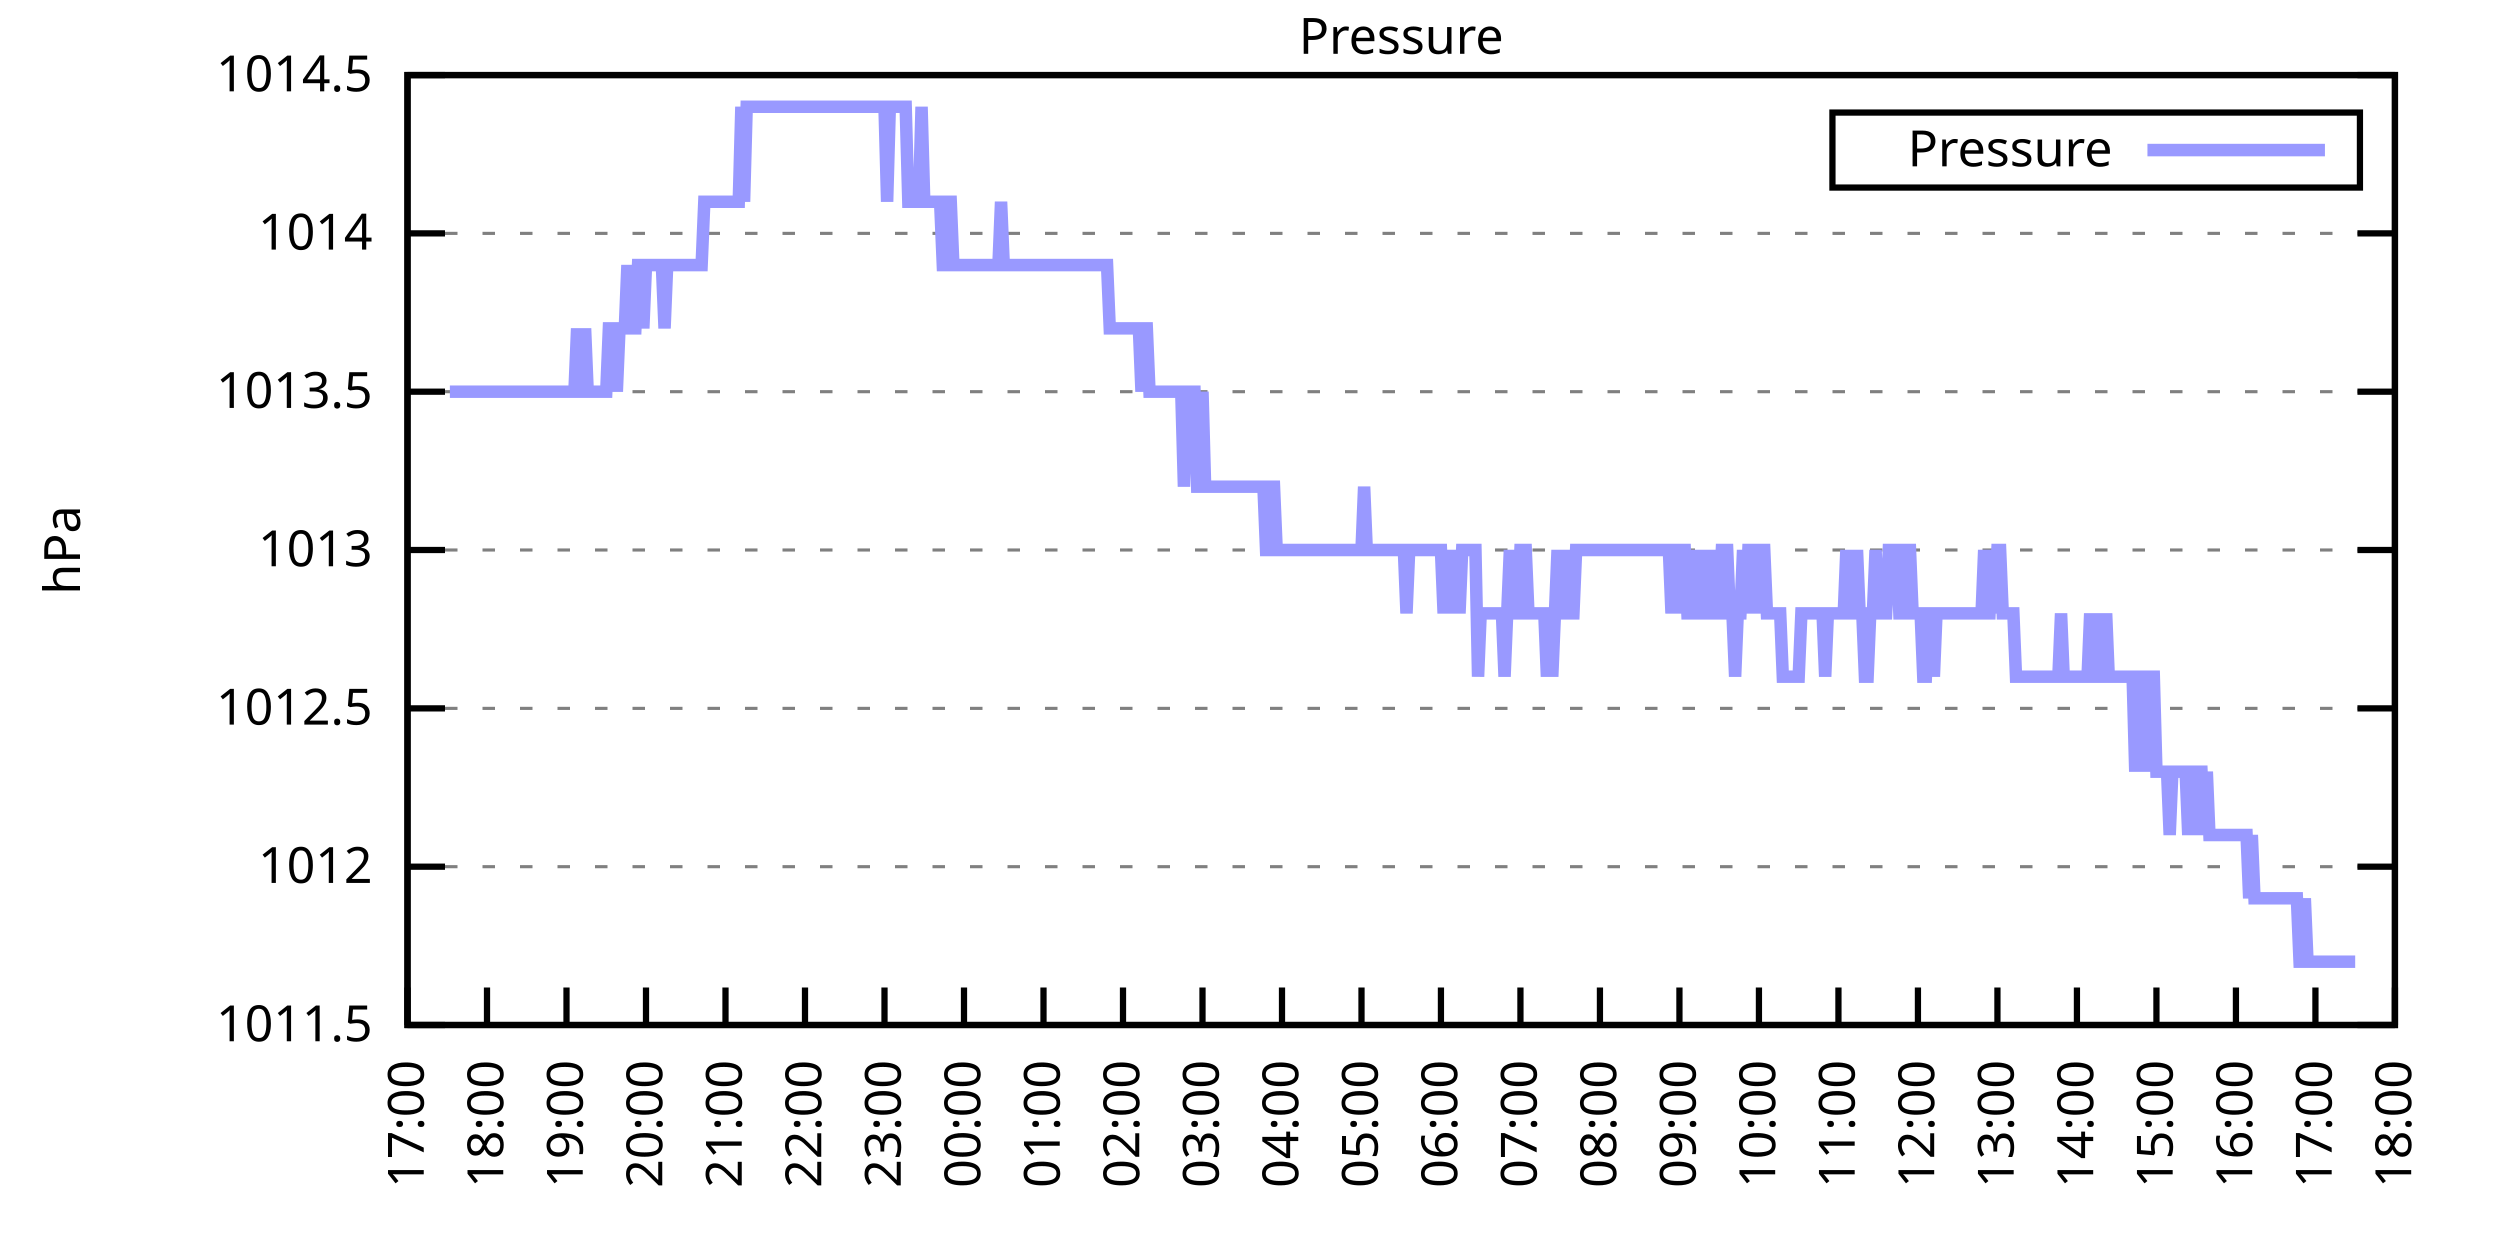
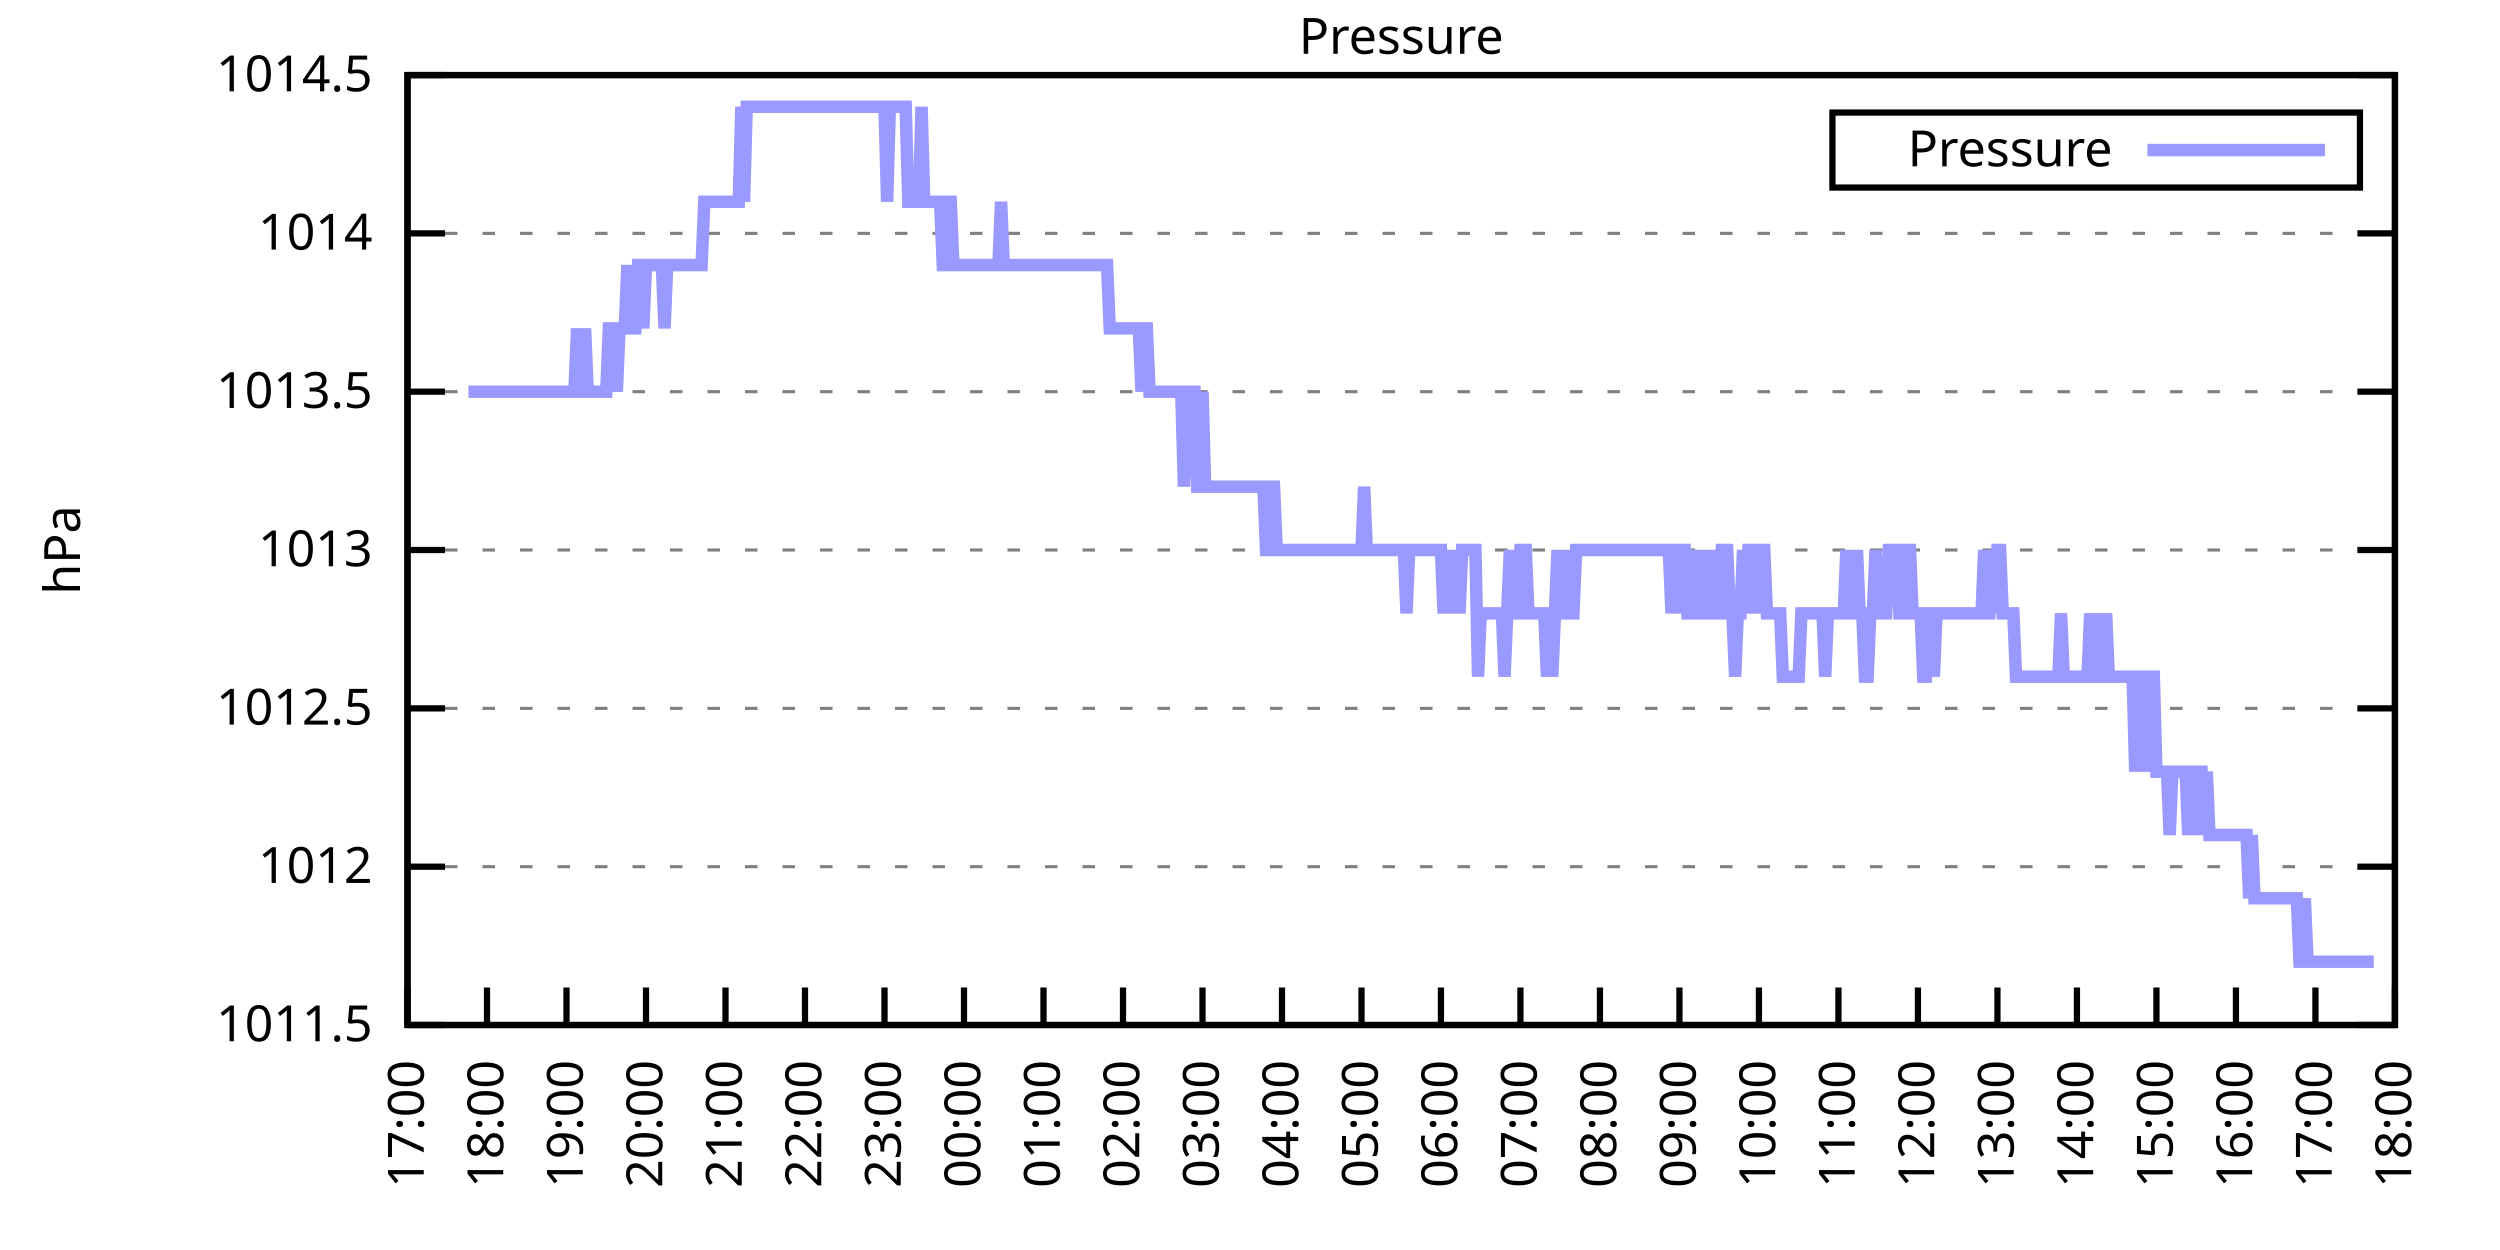
<svg xmlns="http://www.w3.org/2000/svg" xmlns:xlink="http://www.w3.org/1999/xlink" width="400" height="200" viewBox="0 0 400 200">
  <g id="gnuplot_canvas">
    <rect x="0" y="0" width="400" height="200" fill="none" />
    <defs>
      <circle id="gpDot" r="0.5" stroke-width="0.5" stroke="currentColor" />
      <path id="gpPt0" stroke-width="0.333" stroke="currentColor" d="M-1,0 h2 M0,-1 v2" />
      <path id="gpPt1" stroke-width="0.333" stroke="currentColor" d="M-1,-1 L1,1 M1,-1 L-1,1" />
      <path id="gpPt2" stroke-width="0.333" stroke="currentColor" d="M-1,0 L1,0 M0,-1 L0,1 M-1,-1 L1,1 M-1,1 L1,-1" />
      <rect id="gpPt3" stroke-width="0.333" stroke="currentColor" x="-1" y="-1" width="2" height="2" />
      <rect id="gpPt4" stroke-width="0.333" stroke="currentColor" fill="currentColor" x="-1" y="-1" width="2" height="2" />
      <circle id="gpPt5" stroke-width="0.333" stroke="currentColor" cx="0" cy="0" r="1" />
      <use xlink:href="#gpPt5" id="gpPt6" fill="currentColor" stroke="none" />
      <path id="gpPt7" stroke-width="0.333" stroke="currentColor" d="M0,-1.33 L-1.33,0.67 L1.33,0.67 z" />
      <use xlink:href="#gpPt7" id="gpPt8" fill="currentColor" stroke="none" />
      <use xlink:href="#gpPt7" id="gpPt9" stroke="currentColor" transform="rotate(180)" />
      <use xlink:href="#gpPt9" id="gpPt10" fill="currentColor" stroke="none" />
      <use xlink:href="#gpPt3" id="gpPt11" stroke="currentColor" transform="rotate(45)" />
      <use xlink:href="#gpPt11" id="gpPt12" fill="currentColor" stroke="none" />
      <path id="gpPt13" stroke-width="0.333" stroke="currentColor" d="M0,1.330 L1.265,0.411 L0.782,-1.067 L-0.782,-1.076 L-1.265,0.411 z" />
      <use xlink:href="#gpPt13" id="gpPt14" fill="currentColor" stroke="none" />
      <filter id="textbox" filterUnits="objectBoundingBox" x="0" y="0" height="1" width="1">
        <feFlood flood-color="white" flood-opacity="1" result="bgnd" />
        <feComposite in="SourceGraphic" in2="bgnd" operator="atop" />
      </filter>
      <filter id="greybox" filterUnits="objectBoundingBox" x="0" y="0" height="1" width="1">
        <feFlood flood-color="lightgrey" flood-opacity="1" result="grey" />
        <feComposite in="SourceGraphic" in2="grey" operator="atop" />
      </filter>
    </defs>
    <g fill="none" color="white" stroke="currentColor" stroke-width="1.00" stroke-linecap="butt" stroke-linejoin="miter">
</g>
    <g fill="none" color="black" stroke="currentColor" stroke-width="1.00" stroke-linecap="butt" stroke-linejoin="miter">
      <g stroke="none" shape-rendering="crispEdges">
        <polygon fill="rgb(255, 255, 255)" points="65.20,164.00 383.18,164.00 383.18,12.02 65.20,12.02 " />
      </g>
    </g>
    <g fill="none" color="black" stroke="currentColor" stroke-width="1.00" stroke-linecap="butt" stroke-linejoin="miter">
</g>
    <g fill="none" color="black" stroke="black" stroke-width="0.50" stroke-linecap="butt" stroke-linejoin="miter">
</g>
    <g fill="none" color="gray" stroke="currentColor" stroke-width="0.50" stroke-linecap="butt" stroke-linejoin="miter">
      <path stroke="gray" stroke-dasharray="2,4" class="gridline" d="M65.20,164.00 L383.19,164.00  " />
    </g>
    <g fill="none" color="gray" stroke="gray" stroke-width="1.00" stroke-linecap="butt" stroke-linejoin="miter">
</g>
    <g fill="none" color="black" stroke="currentColor" stroke-width="1.00" stroke-linecap="butt" stroke-linejoin="miter">
      <path stroke="black" d="M65.20,164.00 L71.20,164.00 M383.19,164.00 L377.19,164.00  " />
      <g transform="translate(59.60,166.60)" stroke="none" fill="black" font-family="Sans" font-size="8.00" text-anchor="end">
        <text>
          <tspan font-family="Sans"> 1011.5</tspan>
        </text>
      </g>
    </g>
    <g fill="none" color="black" stroke="currentColor" stroke-width="1.00" stroke-linecap="butt" stroke-linejoin="miter">
</g>
    <g fill="none" color="black" stroke="black" stroke-width="0.50" stroke-linecap="butt" stroke-linejoin="miter">
</g>
    <g fill="none" color="gray" stroke="currentColor" stroke-width="0.50" stroke-linecap="butt" stroke-linejoin="miter">
      <path stroke="gray" stroke-dasharray="2,4" class="gridline" d="M65.20,138.67 L383.19,138.67  " />
    </g>
    <g fill="none" color="gray" stroke="gray" stroke-width="1.00" stroke-linecap="butt" stroke-linejoin="miter">
</g>
    <g fill="none" color="black" stroke="currentColor" stroke-width="1.00" stroke-linecap="butt" stroke-linejoin="miter">
      <path stroke="black" d="M65.20,138.67 L71.20,138.67 M383.19,138.67 L377.19,138.67  " />
      <g transform="translate(59.60,141.27)" stroke="none" fill="black" font-family="Sans" font-size="8.00" text-anchor="end">
        <text>
          <tspan font-family="Sans"> 1012</tspan>
        </text>
      </g>
    </g>
    <g fill="none" color="black" stroke="currentColor" stroke-width="1.00" stroke-linecap="butt" stroke-linejoin="miter">
</g>
    <g fill="none" color="black" stroke="black" stroke-width="0.50" stroke-linecap="butt" stroke-linejoin="miter">
</g>
    <g fill="none" color="gray" stroke="currentColor" stroke-width="0.50" stroke-linecap="butt" stroke-linejoin="miter">
      <path stroke="gray" stroke-dasharray="2,4" class="gridline" d="M65.20,113.34 L383.19,113.34  " />
    </g>
    <g fill="none" color="gray" stroke="gray" stroke-width="1.00" stroke-linecap="butt" stroke-linejoin="miter">
</g>
    <g fill="none" color="black" stroke="currentColor" stroke-width="1.00" stroke-linecap="butt" stroke-linejoin="miter">
      <path stroke="black" d="M65.20,113.34 L71.20,113.34 M383.19,113.34 L377.19,113.34  " />
      <g transform="translate(59.60,115.94)" stroke="none" fill="black" font-family="Sans" font-size="8.00" text-anchor="end">
        <text>
          <tspan font-family="Sans"> 1012.5</tspan>
        </text>
      </g>
    </g>
    <g fill="none" color="black" stroke="currentColor" stroke-width="1.00" stroke-linecap="butt" stroke-linejoin="miter">
</g>
    <g fill="none" color="black" stroke="black" stroke-width="0.50" stroke-linecap="butt" stroke-linejoin="miter">
</g>
    <g fill="none" color="gray" stroke="currentColor" stroke-width="0.50" stroke-linecap="butt" stroke-linejoin="miter">
      <path stroke="gray" stroke-dasharray="2,4" class="gridline" d="M65.20,88.00 L383.19,88.00  " />
    </g>
    <g fill="none" color="gray" stroke="gray" stroke-width="1.00" stroke-linecap="butt" stroke-linejoin="miter">
</g>
    <g fill="none" color="black" stroke="currentColor" stroke-width="1.00" stroke-linecap="butt" stroke-linejoin="miter">
      <path stroke="black" d="M65.20,88.00 L71.20,88.00 M383.19,88.00 L377.19,88.00  " />
      <g transform="translate(59.60,90.60)" stroke="none" fill="black" font-family="Sans" font-size="8.00" text-anchor="end">
        <text>
          <tspan font-family="Sans"> 1013</tspan>
        </text>
      </g>
    </g>
    <g fill="none" color="black" stroke="currentColor" stroke-width="1.00" stroke-linecap="butt" stroke-linejoin="miter">
</g>
    <g fill="none" color="black" stroke="black" stroke-width="0.50" stroke-linecap="butt" stroke-linejoin="miter">
</g>
    <g fill="none" color="gray" stroke="currentColor" stroke-width="0.50" stroke-linecap="butt" stroke-linejoin="miter">
      <path stroke="gray" stroke-dasharray="2,4" class="gridline" d="M65.20,62.67 L383.19,62.67  " />
    </g>
    <g fill="none" color="gray" stroke="gray" stroke-width="1.00" stroke-linecap="butt" stroke-linejoin="miter">
</g>
    <g fill="none" color="black" stroke="currentColor" stroke-width="1.00" stroke-linecap="butt" stroke-linejoin="miter">
      <path stroke="black" d="M65.20,62.67 L71.20,62.67 M383.19,62.67 L377.19,62.67  " />
      <g transform="translate(59.60,65.27)" stroke="none" fill="black" font-family="Sans" font-size="8.00" text-anchor="end">
        <text>
          <tspan font-family="Sans"> 1013.5</tspan>
        </text>
      </g>
    </g>
    <g fill="none" color="black" stroke="currentColor" stroke-width="1.00" stroke-linecap="butt" stroke-linejoin="miter">
</g>
    <g fill="none" color="black" stroke="black" stroke-width="0.50" stroke-linecap="butt" stroke-linejoin="miter">
</g>
    <g fill="none" color="gray" stroke="currentColor" stroke-width="0.50" stroke-linecap="butt" stroke-linejoin="miter">
      <path stroke="gray" stroke-dasharray="2,4" class="gridline" d="M65.20,37.34 L383.19,37.34  " />
    </g>
    <g fill="none" color="gray" stroke="gray" stroke-width="1.00" stroke-linecap="butt" stroke-linejoin="miter">
</g>
    <g fill="none" color="black" stroke="currentColor" stroke-width="1.00" stroke-linecap="butt" stroke-linejoin="miter">
      <path stroke="black" d="M65.20,37.34 L71.20,37.34 M383.19,37.34 L377.19,37.34  " />
      <g transform="translate(59.60,39.94)" stroke="none" fill="black" font-family="Sans" font-size="8.00" text-anchor="end">
        <text>
          <tspan font-family="Sans"> 1014</tspan>
        </text>
      </g>
    </g>
    <g fill="none" color="black" stroke="currentColor" stroke-width="1.00" stroke-linecap="butt" stroke-linejoin="miter">
</g>
    <g fill="none" color="black" stroke="black" stroke-width="0.50" stroke-linecap="butt" stroke-linejoin="miter">
</g>
    <g fill="none" color="gray" stroke="currentColor" stroke-width="0.50" stroke-linecap="butt" stroke-linejoin="miter">
      <path stroke="gray" stroke-dasharray="2,4" class="gridline" d="M65.20,12.01 L383.19,12.01  " />
    </g>
    <g fill="none" color="gray" stroke="gray" stroke-width="1.00" stroke-linecap="butt" stroke-linejoin="miter">
</g>
    <g fill="none" color="black" stroke="currentColor" stroke-width="1.00" stroke-linecap="butt" stroke-linejoin="miter">
      <path stroke="black" d="M65.20,12.01 L71.20,12.01 M383.19,12.01 L377.19,12.01  " />
      <g transform="translate(59.60,14.61)" stroke="none" fill="black" font-family="Sans" font-size="8.00" text-anchor="end">
        <text>
          <tspan font-family="Sans"> 1014.5</tspan>
        </text>
      </g>
    </g>
    <g fill="none" color="black" stroke="currentColor" stroke-width="1.00" stroke-linecap="butt" stroke-linejoin="miter">
      <path stroke="black" d="M65.20,164.00 L65.20,158.00  " />
      <g transform="translate(67.80,169.60) rotate(270.00)" stroke="none" fill="black" font-family="Sans" font-size="8.00" text-anchor="end">
        <text>
          <tspan font-family="Sans">17:00</tspan>
        </text>
      </g>
    </g>
    <g fill="none" color="black" stroke="currentColor" stroke-width="1.00" stroke-linecap="butt" stroke-linejoin="miter">
      <path stroke="black" d="M77.92,164.00 L77.92,158.00  " />
      <g transform="translate(80.52,169.60) rotate(270.00)" stroke="none" fill="black" font-family="Sans" font-size="8.00" text-anchor="end">
        <text>
          <tspan font-family="Sans">18:00</tspan>
        </text>
      </g>
    </g>
    <g fill="none" color="black" stroke="currentColor" stroke-width="1.00" stroke-linecap="butt" stroke-linejoin="miter">
      <path stroke="black" d="M90.64,164.00 L90.64,158.00  " />
      <g transform="translate(93.24,169.60) rotate(270.00)" stroke="none" fill="black" font-family="Sans" font-size="8.00" text-anchor="end">
        <text>
          <tspan font-family="Sans">19:00</tspan>
        </text>
      </g>
    </g>
    <g fill="none" color="black" stroke="currentColor" stroke-width="1.00" stroke-linecap="butt" stroke-linejoin="miter">
      <path stroke="black" d="M103.36,164.00 L103.36,158.00  " />
      <g transform="translate(105.96,169.60) rotate(270.00)" stroke="none" fill="black" font-family="Sans" font-size="8.00" text-anchor="end">
        <text>
          <tspan font-family="Sans">20:00</tspan>
        </text>
      </g>
    </g>
    <g fill="none" color="black" stroke="currentColor" stroke-width="1.00" stroke-linecap="butt" stroke-linejoin="miter">
      <path stroke="black" d="M116.08,164.00 L116.08,158.00  " />
      <g transform="translate(118.68,169.60) rotate(270.00)" stroke="none" fill="black" font-family="Sans" font-size="8.00" text-anchor="end">
        <text>
          <tspan font-family="Sans">21:00</tspan>
        </text>
      </g>
    </g>
    <g fill="none" color="black" stroke="currentColor" stroke-width="1.00" stroke-linecap="butt" stroke-linejoin="miter">
      <path stroke="black" d="M128.80,164.00 L128.80,158.00  " />
      <g transform="translate(131.40,169.60) rotate(270.00)" stroke="none" fill="black" font-family="Sans" font-size="8.00" text-anchor="end">
        <text>
          <tspan font-family="Sans">22:00</tspan>
        </text>
      </g>
    </g>
    <g fill="none" color="black" stroke="currentColor" stroke-width="1.00" stroke-linecap="butt" stroke-linejoin="miter">
      <path stroke="black" d="M141.52,164.00 L141.52,158.00  " />
      <g transform="translate(144.12,169.60) rotate(270.00)" stroke="none" fill="black" font-family="Sans" font-size="8.00" text-anchor="end">
        <text>
          <tspan font-family="Sans">23:00</tspan>
        </text>
      </g>
    </g>
    <g fill="none" color="black" stroke="currentColor" stroke-width="1.00" stroke-linecap="butt" stroke-linejoin="miter">
      <path stroke="black" d="M154.24,164.00 L154.24,158.00  " />
      <g transform="translate(156.84,169.60) rotate(270.00)" stroke="none" fill="black" font-family="Sans" font-size="8.00" text-anchor="end">
        <text>
          <tspan font-family="Sans">00:00</tspan>
        </text>
      </g>
    </g>
    <g fill="none" color="black" stroke="currentColor" stroke-width="1.00" stroke-linecap="butt" stroke-linejoin="miter">
      <path stroke="black" d="M166.96,164.00 L166.96,158.00  " />
      <g transform="translate(169.56,169.60) rotate(270.00)" stroke="none" fill="black" font-family="Sans" font-size="8.00" text-anchor="end">
        <text>
          <tspan font-family="Sans">01:00</tspan>
        </text>
      </g>
    </g>
    <g fill="none" color="black" stroke="currentColor" stroke-width="1.00" stroke-linecap="butt" stroke-linejoin="miter">
      <path stroke="black" d="M179.68,164.00 L179.68,158.00  " />
      <g transform="translate(182.28,169.60) rotate(270.00)" stroke="none" fill="black" font-family="Sans" font-size="8.00" text-anchor="end">
        <text>
          <tspan font-family="Sans">02:00</tspan>
        </text>
      </g>
    </g>
    <g fill="none" color="black" stroke="currentColor" stroke-width="1.00" stroke-linecap="butt" stroke-linejoin="miter">
      <path stroke="black" d="M192.40,164.00 L192.40,158.00  " />
      <g transform="translate(195.00,169.60) rotate(270.00)" stroke="none" fill="black" font-family="Sans" font-size="8.00" text-anchor="end">
        <text>
          <tspan font-family="Sans">03:00</tspan>
        </text>
      </g>
    </g>
    <g fill="none" color="black" stroke="currentColor" stroke-width="1.00" stroke-linecap="butt" stroke-linejoin="miter">
      <path stroke="black" d="M205.12,164.00 L205.12,158.00  " />
      <g transform="translate(207.72,169.60) rotate(270.00)" stroke="none" fill="black" font-family="Sans" font-size="8.00" text-anchor="end">
        <text>
          <tspan font-family="Sans">04:00</tspan>
        </text>
      </g>
    </g>
    <g fill="none" color="black" stroke="currentColor" stroke-width="1.00" stroke-linecap="butt" stroke-linejoin="miter">
      <path stroke="black" d="M217.84,164.00 L217.84,158.00  " />
      <g transform="translate(220.44,169.60) rotate(270.00)" stroke="none" fill="black" font-family="Sans" font-size="8.00" text-anchor="end">
        <text>
          <tspan font-family="Sans">05:00</tspan>
        </text>
      </g>
    </g>
    <g fill="none" color="black" stroke="currentColor" stroke-width="1.00" stroke-linecap="butt" stroke-linejoin="miter">
      <path stroke="black" d="M230.55,164.00 L230.55,158.00  " />
      <g transform="translate(233.15,169.60) rotate(270.00)" stroke="none" fill="black" font-family="Sans" font-size="8.00" text-anchor="end">
        <text>
          <tspan font-family="Sans">06:00</tspan>
        </text>
      </g>
    </g>
    <g fill="none" color="black" stroke="currentColor" stroke-width="1.00" stroke-linecap="butt" stroke-linejoin="miter">
      <path stroke="black" d="M243.27,164.00 L243.27,158.00  " />
      <g transform="translate(245.87,169.60) rotate(270.00)" stroke="none" fill="black" font-family="Sans" font-size="8.00" text-anchor="end">
        <text>
          <tspan font-family="Sans">07:00</tspan>
        </text>
      </g>
    </g>
    <g fill="none" color="black" stroke="currentColor" stroke-width="1.00" stroke-linecap="butt" stroke-linejoin="miter">
      <path stroke="black" d="M255.99,164.00 L255.99,158.00  " />
      <g transform="translate(258.59,169.60) rotate(270.00)" stroke="none" fill="black" font-family="Sans" font-size="8.00" text-anchor="end">
        <text>
          <tspan font-family="Sans">08:00</tspan>
        </text>
      </g>
    </g>
    <g fill="none" color="black" stroke="currentColor" stroke-width="1.00" stroke-linecap="butt" stroke-linejoin="miter">
      <path stroke="black" d="M268.71,164.00 L268.71,158.00  " />
      <g transform="translate(271.31,169.60) rotate(270.00)" stroke="none" fill="black" font-family="Sans" font-size="8.00" text-anchor="end">
        <text>
          <tspan font-family="Sans">09:00</tspan>
        </text>
      </g>
    </g>
    <g fill="none" color="black" stroke="currentColor" stroke-width="1.00" stroke-linecap="butt" stroke-linejoin="miter">
      <path stroke="black" d="M281.43,164.00 L281.43,158.00  " />
      <g transform="translate(284.03,169.60) rotate(270.00)" stroke="none" fill="black" font-family="Sans" font-size="8.00" text-anchor="end">
        <text>
          <tspan font-family="Sans">10:00</tspan>
        </text>
      </g>
    </g>
    <g fill="none" color="black" stroke="currentColor" stroke-width="1.00" stroke-linecap="butt" stroke-linejoin="miter">
      <path stroke="black" d="M294.15,164.00 L294.15,158.00  " />
      <g transform="translate(296.75,169.60) rotate(270.00)" stroke="none" fill="black" font-family="Sans" font-size="8.00" text-anchor="end">
        <text>
          <tspan font-family="Sans">11:00</tspan>
        </text>
      </g>
    </g>
    <g fill="none" color="black" stroke="currentColor" stroke-width="1.00" stroke-linecap="butt" stroke-linejoin="miter">
      <path stroke="black" d="M306.87,164.00 L306.87,158.00  " />
      <g transform="translate(309.47,169.60) rotate(270.00)" stroke="none" fill="black" font-family="Sans" font-size="8.00" text-anchor="end">
        <text>
          <tspan font-family="Sans">12:00</tspan>
        </text>
      </g>
    </g>
    <g fill="none" color="black" stroke="currentColor" stroke-width="1.00" stroke-linecap="butt" stroke-linejoin="miter">
      <path stroke="black" d="M319.59,164.00 L319.59,158.00  " />
      <g transform="translate(322.19,169.60) rotate(270.00)" stroke="none" fill="black" font-family="Sans" font-size="8.00" text-anchor="end">
        <text>
          <tspan font-family="Sans">13:00</tspan>
        </text>
      </g>
    </g>
    <g fill="none" color="black" stroke="currentColor" stroke-width="1.00" stroke-linecap="butt" stroke-linejoin="miter">
      <path stroke="black" d="M332.31,164.00 L332.31,158.00  " />
      <g transform="translate(334.91,169.60) rotate(270.00)" stroke="none" fill="black" font-family="Sans" font-size="8.00" text-anchor="end">
        <text>
          <tspan font-family="Sans">14:00</tspan>
        </text>
      </g>
    </g>
    <g fill="none" color="black" stroke="currentColor" stroke-width="1.00" stroke-linecap="butt" stroke-linejoin="miter">
      <path stroke="black" d="M345.03,164.00 L345.03,158.00  " />
      <g transform="translate(347.63,169.60) rotate(270.00)" stroke="none" fill="black" font-family="Sans" font-size="8.00" text-anchor="end">
        <text>
          <tspan font-family="Sans">15:00</tspan>
        </text>
      </g>
    </g>
    <g fill="none" color="black" stroke="currentColor" stroke-width="1.00" stroke-linecap="butt" stroke-linejoin="miter">
      <path stroke="black" d="M357.75,164.00 L357.75,158.00  " />
      <g transform="translate(360.35,169.60) rotate(270.00)" stroke="none" fill="black" font-family="Sans" font-size="8.00" text-anchor="end">
        <text>
          <tspan font-family="Sans">16:00</tspan>
        </text>
      </g>
    </g>
    <g fill="none" color="black" stroke="currentColor" stroke-width="1.00" stroke-linecap="butt" stroke-linejoin="miter">
      <path stroke="black" d="M370.47,164.00 L370.47,158.00  " />
      <g transform="translate(373.07,169.60) rotate(270.00)" stroke="none" fill="black" font-family="Sans" font-size="8.00" text-anchor="end">
        <text>
          <tspan font-family="Sans">17:00</tspan>
        </text>
      </g>
    </g>
    <g fill="none" color="black" stroke="currentColor" stroke-width="1.00" stroke-linecap="butt" stroke-linejoin="miter">
      <path stroke="black" d="M383.19,164.00 L383.19,158.00  " />
      <g transform="translate(385.79,169.60) rotate(270.00)" stroke="none" fill="black" font-family="Sans" font-size="8.00" text-anchor="end">
        <text>
          <tspan font-family="Sans">18:00</tspan>
        </text>
      </g>
    </g>
    <g fill="none" color="black" stroke="currentColor" stroke-width="1.00" stroke-linecap="butt" stroke-linejoin="miter">
</g>
    <g fill="none" color="black" stroke="currentColor" stroke-width="1.00" stroke-linecap="butt" stroke-linejoin="miter">
      <path stroke="black" d="M65.20,12.01 L65.20,164.00 L383.19,164.00 L383.19,12.01 L65.20,12.01 Z  " />
    </g>
    <g fill="none" color="black" stroke="currentColor" stroke-width="1.00" stroke-linecap="butt" stroke-linejoin="miter">
</g>
    <g fill="none" color="black" stroke="currentColor" stroke-width="1.00" stroke-linecap="butt" stroke-linejoin="miter">
      <path stroke="black" d="M293.19,30.01 L293.19,18.01 L377.59,18.01 L377.59,30.01 L293.19,30.01 Z  " />
    </g>
    <g id="Pressure_plot_1">
      <g fill="none" color="white" stroke="black" stroke-width="2.00" stroke-linecap="butt" stroke-linejoin="miter">
</g>
      <g fill="none" color="black" stroke="currentColor" stroke-width="2.00" stroke-linecap="butt" stroke-linejoin="miter">
        <g transform="translate(337.99,26.61)" stroke="none" fill="black" font-family="Sans" font-size="8.00" text-anchor="end">
          <text>
            <tspan font-family="Sans">Pressure</tspan>
          </text>
        </g>
      </g>
      <g fill="none" color="black" stroke="currentColor" stroke-width="2.00" stroke-linecap="butt" stroke-linejoin="miter">
-         <path stroke="rgb(153, 153, 255)" d="M343.59,24.01 L371.99,24.01 M71.98,62.67 L72.41,62.67 L72.83,62.67 L73.26,62.67 L73.68,62.67 L74.10,62.67   L74.53,62.67 L74.95,62.67 L75.38,62.67 L75.80,62.67 L76.22,62.67 L76.65,62.67 L77.07,62.67 L77.50,62.67   L77.92,62.67 L78.34,62.67 L78.77,62.67 L79.19,62.67 L79.62,62.67 L80.04,62.67 L80.46,62.67 L80.89,62.67   L81.31,62.67 L81.74,62.67 L82.16,62.67 L82.58,62.67 L83.01,62.67 L83.43,62.67 L83.86,62.67 L84.28,62.67   L84.70,62.67 L85.13,62.67 L85.55,62.67 L85.98,62.67 L86.40,62.67 L86.82,62.67 L87.25,62.67 L87.67,62.67   L88.10,62.67 L88.52,62.67 L88.94,62.67 L89.37,62.67 L89.79,62.67 L90.22,62.67 L90.64,62.67 L91.06,62.67   L91.49,62.67 L91.91,62.67 L92.34,52.54 L92.76,62.67 L93.18,62.67 L93.61,52.54 L94.03,62.67 L94.46,62.67   L94.88,62.67 L95.30,62.67 L95.73,62.67 L96.15,62.67 L96.58,62.67 L97.00,62.67 L97.42,52.54 L97.85,52.54   L98.27,52.54 L98.69,62.67 L99.12,52.54 L99.54,52.54 L99.97,52.54 L100.39,42.41 L100.81,52.54 L101.24,52.54   L101.66,52.54 L102.09,42.41 L102.51,42.41 L102.93,52.54 L103.36,42.41 L103.78,42.41 L104.21,42.41 L104.63,42.41   L105.05,42.41 L105.48,42.41 L105.90,42.41 L106.33,52.54 L106.75,42.41 L107.17,42.41 L107.60,42.41 L108.02,42.41   L108.45,42.41 L108.87,42.41 L109.29,42.41 L109.72,42.41 L110.14,42.41 L110.57,42.41 L110.99,42.41 L111.41,42.41   L111.84,42.41 L112.26,42.41 L112.69,32.28 L113.11,32.28 L113.53,32.28 L113.96,32.28 L114.38,32.28 L114.81,32.28   L115.23,32.28 L115.65,32.28 L116.08,32.28 L116.50,32.28 L116.93,32.28 L117.35,32.28 L117.77,32.28 L118.20,32.28   L118.62,17.08 L119.05,32.28 L119.47,17.08 L119.89,17.08 L120.32,17.08 L120.74,17.08 L121.17,17.08 L121.59,17.08   L122.01,17.08 L122.44,17.08 L122.86,17.08 L123.29,17.08 L123.71,17.08 L124.13,17.08 L124.56,17.08 L124.98,17.08   L125.41,17.08 L125.83,17.08 L126.25,17.08 L126.68,17.08 L127.10,17.08 L127.53,17.08 L127.95,17.08 L128.37,17.08   L128.80,17.08 L129.22,17.08 L129.65,17.08 L130.07,17.08 L130.49,17.08 L130.92,17.08 L131.34,17.08 L131.77,17.08   L132.19,17.08 L132.61,17.08 L133.04,17.08 L133.46,17.08 L133.89,17.08 L134.31,17.08 L134.73,17.08 L135.16,17.08   L135.58,17.08 L136.01,17.08 L136.43,17.08 L136.85,17.08 L137.28,17.08 L137.70,17.08 L138.13,17.08 L138.55,17.08   L138.97,17.08 L139.40,17.08 L139.82,17.08 L140.25,17.08 L140.67,17.08 L141.09,17.08 L141.52,17.08 L141.94,32.28   L142.37,17.08 L142.79,17.08 L143.21,17.08 L143.64,17.08 L144.06,17.08 L144.49,17.08 L144.91,17.08 L145.33,32.28   L145.76,32.28 L146.18,32.28 L146.61,32.28 L147.03,32.28 L147.45,17.08 L147.88,32.28 L148.30,32.28 L148.73,32.28   L149.15,32.28 L149.57,32.28 L150.00,32.28 L150.42,32.28 L150.85,42.41 L151.27,42.41 L151.69,32.28 L152.12,32.28   L152.54,42.41 L152.97,42.41 L153.39,42.41 L153.81,42.41 L154.24,42.41 L154.66,42.41 L155.09,42.41 L155.51,42.41   L155.93,42.41 L156.36,42.41 L156.78,42.41 L157.21,42.41 L157.63,42.41 L158.05,42.41 L158.48,42.41 L158.90,42.41   L159.33,42.41 L159.75,42.41 L160.17,32.28 L160.60,42.41 L161.02,42.41 L161.44,42.41 L161.87,42.41 L162.29,42.41   L162.72,42.41 L163.14,42.41 L163.56,42.41 L163.99,42.41 L164.41,42.41 L164.84,42.41 L165.26,42.41 L165.68,42.41   L166.11,42.41 L166.53,42.41 L166.96,42.41 L167.38,42.41 L167.80,42.41 L168.23,42.41 L168.65,42.41 L169.08,42.41   L169.50,42.41 L169.92,42.41 L170.35,42.41 L170.77,42.41 L171.20,42.41 L171.62,42.41 L172.04,42.41 L172.47,42.41   L172.89,42.41 L173.32,42.41 L173.74,42.41 L174.16,42.41 L174.59,42.41 L175.01,42.41 L175.44,42.41 L175.86,42.41   L176.28,42.41 L176.71,42.41 L177.13,42.41 L177.56,52.54 L177.98,52.54 L178.40,52.54 L178.83,52.54 L179.25,52.54   L179.68,52.54 L180.10,52.54 L180.52,52.54 L180.95,52.54 L181.37,52.54 L181.80,52.54 L182.22,52.54 L182.64,62.67   L183.07,52.54 L183.49,52.54 L183.92,62.67 L184.34,62.67 L184.76,62.67 L185.19,62.67 L185.61,62.67 L186.04,62.67   L186.46,62.67 L186.88,62.67 L187.31,62.67 L187.73,62.67 L188.16,62.67 L188.58,62.67 L189.00,62.67 L189.43,77.87   L189.85,62.67 L190.28,62.67 L190.70,62.67 L191.12,62.67 L191.55,77.87 L191.97,77.87 L192.40,62.67 L192.82,77.87   L193.24,77.87 L193.67,77.87 L194.09,77.87 L194.52,77.87 L194.94,77.87 L195.36,77.87 L195.79,77.87 L196.21,77.87   L196.64,77.87 L197.06,77.87 L197.48,77.87 L197.91,77.87 L198.33,77.87 L198.76,77.87 L199.18,77.87 L199.60,77.87   L200.03,77.87 L200.45,77.87 L200.88,77.87 L201.30,77.87 L201.72,77.87 L202.15,77.87 L202.57,88.00 L203.00,88.00   L203.42,77.87 L203.84,77.87 L204.27,88.00 L204.69,88.00 L205.12,88.00 L205.54,88.00 L205.96,88.00 L206.39,88.00   L206.81,88.00 L207.24,88.00 L207.66,88.00 L208.08,88.00 L208.51,88.00 L208.93,88.00 L209.36,88.00 L209.78,88.00   L210.20,88.00 L210.63,88.00 L211.05,88.00 L211.48,88.00 L211.90,88.00 L212.32,88.00 L212.75,88.00 L213.17,88.00   L213.60,88.00 L214.02,88.00 L214.44,88.00 L214.87,88.00 L215.29,88.00 L215.72,88.00 L216.14,88.00 L216.56,88.00   L216.99,88.00 L217.41,88.00 L217.84,88.00 L218.26,77.87 L218.68,88.00 L219.11,88.00 L219.53,88.00 L219.96,88.00   L220.38,88.00 L220.80,88.00 L221.23,88.00 L221.65,88.00 L222.08,88.00 L222.50,88.00 L222.92,88.00 L223.35,88.00   L223.77,88.00 L224.20,88.00 L224.62,88.00 L225.04,98.14 L225.47,88.00 L225.89,88.00 L226.31,88.00 L226.74,88.00   L227.16,88.00 L227.59,88.00 L228.01,88.00 L228.43,88.00 L228.86,88.00 L229.28,88.00 L229.71,88.00 L230.13,88.00   L230.55,88.00 L230.98,98.14 L231.40,88.00 L231.83,98.14 L232.25,88.00 L232.67,98.14 L233.10,88.00 L233.52,98.14   L233.95,88.00 L234.37,88.00 L234.79,88.00 L235.22,88.00 L235.64,88.00 L236.07,88.00 L236.49,108.27 L236.91,98.14   L237.34,98.14 L237.76,98.14 L238.19,98.14 L238.61,98.14 L239.03,98.14 L239.46,98.14 L239.88,98.14 L240.31,98.14   L240.73,108.27 L241.15,98.14 L241.58,88.00 L242.00,98.14 L242.43,98.14 L242.85,98.14 L243.27,88.00 L243.70,88.00   L244.12,88.00 L244.55,98.14 L244.97,98.14 L245.39,98.14 L245.82,98.14 L246.24,98.14 L246.67,98.14 L247.09,98.14   L247.51,108.27 L247.94,98.14 L248.36,108.27 L248.79,98.14 L249.21,88.00 L249.63,98.14 L250.06,98.14 L250.48,88.00   L250.91,98.14 L251.33,98.14 L251.75,98.14 L252.18,88.00 L252.60,88.00 L253.03,88.00 L253.45,88.00 L253.87,88.00   L254.30,88.00 L254.72,88.00 L255.15,88.00 L255.57,88.00 L255.99,88.00 L256.42,88.00 L256.84,88.00 L257.27,88.00   L257.69,88.00 L258.11,88.00 L258.54,88.00 L258.96,88.00 L259.39,88.00 L259.81,88.00 L260.23,88.00 L260.66,88.00   L261.08,88.00 L261.51,88.00 L261.93,88.00 L262.35,88.00 L262.78,88.00 L263.20,88.00 L263.63,88.00 L264.05,88.00   L264.47,88.00 L264.90,88.00 L265.32,88.00 L265.75,88.00 L266.17,88.00 L266.59,88.00 L267.02,88.00 L267.44,98.14   L267.87,88.00 L268.29,88.00 L268.71,98.14 L269.14,88.00 L269.56,88.00 L269.99,98.14 L270.41,98.14 L270.83,98.14   L271.26,88.00 L271.68,98.14 L272.11,98.14 L272.53,98.14 L272.95,88.00 L273.38,98.14 L273.80,88.00 L274.23,98.14   L274.65,98.14 L275.07,98.14 L275.50,88.00 L275.92,88.00 L276.35,88.00 L276.77,98.14 L277.19,98.14 L277.62,108.27   L278.04,98.14 L278.47,98.14 L278.89,88.00 L279.31,98.14 L279.74,88.00 L280.16,88.00 L280.59,98.14 L281.01,88.00   L281.43,98.14 L281.86,88.00 L282.28,88.00 L282.71,98.14 L283.13,98.14 L283.55,98.14 L283.98,98.14 L284.40,98.14   L284.83,98.14 L285.25,108.27 L285.67,108.27 L286.10,108.27 L286.52,108.27 L286.95,108.27 L287.37,108.27 L287.79,108.27   L288.22,98.14 L288.64,98.14 L289.06,98.14 L289.49,98.14 L289.91,98.14 L290.34,98.14 L290.76,98.14 L291.18,98.14   L291.61,98.14 L292.03,108.27 L292.46,98.14 L292.88,98.14 L293.30,98.14 L293.73,98.14 L294.15,98.14 L294.58,98.14   L295.00,98.14 L295.42,88.00 L295.85,98.14 L296.27,98.14 L296.70,98.14 L297.12,88.00 L297.54,98.14 L297.97,98.14   L298.39,108.27 L298.82,108.27 L299.24,98.14 L299.66,98.14 L300.09,88.00 L300.51,98.14 L300.94,98.14 L301.36,98.14   L301.78,98.14 L302.21,88.00 L302.63,88.00 L303.06,88.00 L303.48,88.00 L303.90,98.14 L304.33,98.14 L304.75,88.00   L305.18,88.00 L305.60,88.00 L306.02,98.14 L306.45,98.14 L306.87,98.14 L307.30,98.14 L307.72,108.27 L308.14,108.27   L308.57,98.14 L308.99,98.14 L309.42,108.27 L309.84,98.14 L310.26,98.14 L310.69,98.14 L311.11,98.14 L311.54,98.14   L311.96,98.14 L312.38,98.14 L312.81,98.14 L313.23,98.14 L313.66,98.14 L314.08,98.14 L314.50,98.14 L314.93,98.14   L315.35,98.14 L315.78,98.14 L316.20,98.14 L316.62,98.14 L317.05,98.14 L317.47,88.00 L317.90,98.14 L318.32,98.14   L318.74,88.00 L319.17,98.14 L319.59,88.00 L320.02,88.00 L320.44,98.14 L320.86,98.14 L321.29,98.14 L321.71,98.14   L322.14,98.14 L322.56,108.27 L322.98,108.27 L323.41,108.27 L323.83,108.27 L324.26,108.27 L324.68,108.27 L325.10,108.27   L325.53,108.27 L325.95,108.27 L326.38,108.27 L326.80,108.27 L327.22,108.27 L327.65,108.27 L328.07,108.27 L328.50,108.27   L328.92,108.27 L329.34,108.27 L329.77,98.14 L330.19,108.27 L330.62,108.27 L331.04,108.27 L331.46,108.27 L331.89,108.27   L332.31,108.27 L332.74,108.27 L333.16,108.27 L333.58,108.27 L334.01,108.27 L334.43,98.14 L334.86,108.27 L335.28,98.14   L335.70,108.27 L336.13,108.27 L336.55,108.27 L336.98,98.14 L337.40,108.27 L337.82,108.27 L338.25,108.27 L338.67,108.27   L339.10,108.27 L339.52,108.27 L339.94,108.27 L340.37,108.27 L340.79,108.27 L341.22,108.27 L341.64,123.47 L342.06,108.27   L342.49,108.27 L342.91,123.47 L343.34,108.27 L343.76,123.47 L344.18,108.27 L344.61,108.27 L345.03,123.47 L345.46,123.47   L345.88,123.47 L346.30,123.47 L346.73,123.47 L347.15,133.60 L347.58,123.47 L348.00,123.47 L348.42,123.47 L348.85,123.47   L349.27,123.47 L349.70,123.47 L350.12,133.60 L350.54,123.47 L350.97,123.47 L351.39,133.60 L351.81,123.47 L352.24,123.47   L352.66,133.60 L353.09,123.47 L353.51,133.60 L353.93,133.60 L354.36,133.60 L354.78,133.60 L355.21,133.60 L355.63,133.60   L356.05,133.60 L356.48,133.60 L356.90,133.60 L357.33,133.60 L357.75,133.60 L358.17,133.60 L358.60,133.60 L359.02,133.60   L359.45,133.60 L359.87,143.73 L360.29,133.60 L360.72,143.73 L361.14,143.73 L361.57,143.73 L361.99,143.73 L362.41,143.73   L362.84,143.73 L363.26,143.73 L363.69,143.73 L364.11,143.73 L364.53,143.73 L364.96,143.73 L365.38,143.73 L365.81,143.73   L366.23,143.73 L366.65,143.73 L367.08,143.73 L367.50,143.73 L367.93,153.87 L368.35,153.87 L368.77,143.73 L369.20,153.87   L369.62,153.87 L370.05,153.87 L370.47,153.87 L370.89,153.87 L371.32,153.87 L371.74,153.87 L372.17,153.87 L372.59,153.87   L373.01,153.87 L373.44,153.87 L373.86,153.87 L374.29,153.87 L374.71,153.87 L375.13,153.87 L375.56,153.87 L375.98,153.87   L376.41,153.87 L376.83,153.87  " />
+         <path stroke="rgb(153, 153, 255)" d="M343.59,24.01 L371.99,24.01 M74.95,62.67 L75.38,62.67 L75.80,62.67 L76.22,62.67 L76.65,62.67 L77.07,62.67   L77.50,62.67 L77.92,62.67 L78.34,62.67 L78.77,62.67 L79.19,62.67 L79.62,62.67 L80.04,62.67 L80.46,62.67   L80.89,62.67 L81.31,62.67 L81.74,62.67 L82.16,62.67 L82.58,62.67 L83.01,62.67 L83.43,62.67 L83.86,62.67   L84.28,62.67 L84.70,62.67 L85.13,62.67 L85.55,62.67 L85.98,62.67 L86.40,62.67 L86.82,62.67 L87.25,62.67   L87.67,62.67 L88.10,62.67 L88.52,62.67 L88.94,62.67 L89.37,62.67 L89.79,62.67 L90.22,62.67 L90.64,62.67   L91.06,62.67 L91.49,62.67 L91.91,62.67 L92.34,52.54 L92.76,62.67 L93.18,62.67 L93.61,52.54 L94.03,62.67   L94.46,62.67 L94.88,62.67 L95.30,62.67 L95.73,62.67 L96.15,62.67 L96.58,62.67 L97.00,62.67 L97.42,52.54   L97.85,52.54 L98.27,52.54 L98.69,62.67 L99.12,52.54 L99.54,52.54 L99.97,52.54 L100.39,42.41 L100.81,52.54   L101.24,52.54 L101.66,52.54 L102.09,42.41 L102.51,42.41 L102.93,52.54 L103.36,42.41 L103.78,42.41 L104.21,42.41   L104.63,42.41 L105.05,42.41 L105.48,42.41 L105.90,42.41 L106.33,52.54 L106.75,42.41 L107.17,42.41 L107.60,42.41   L108.02,42.41 L108.45,42.41 L108.87,42.41 L109.29,42.41 L109.72,42.41 L110.14,42.41 L110.57,42.41 L110.99,42.41   L111.41,42.41 L111.84,42.41 L112.26,42.41 L112.69,32.28 L113.11,32.28 L113.53,32.28 L113.96,32.28 L114.38,32.28   L114.81,32.28 L115.23,32.28 L115.65,32.28 L116.08,32.28 L116.50,32.28 L116.93,32.28 L117.35,32.28 L117.77,32.28   L118.20,32.28 L118.62,17.08 L119.05,32.28 L119.47,17.08 L119.89,17.08 L120.32,17.08 L120.74,17.08 L121.17,17.08   L121.59,17.08 L122.01,17.08 L122.44,17.08 L122.86,17.08 L123.29,17.08 L123.71,17.08 L124.13,17.08 L124.56,17.08   L124.98,17.08 L125.41,17.08 L125.83,17.08 L126.25,17.08 L126.68,17.08 L127.10,17.08 L127.53,17.08 L127.95,17.08   L128.37,17.08 L128.80,17.08 L129.22,17.08 L129.65,17.08 L130.07,17.08 L130.49,17.08 L130.92,17.08 L131.34,17.08   L131.77,17.08 L132.19,17.08 L132.61,17.08 L133.04,17.08 L133.46,17.08 L133.89,17.08 L134.31,17.08 L134.73,17.08   L135.16,17.08 L135.58,17.08 L136.01,17.08 L136.43,17.08 L136.85,17.08 L137.28,17.08 L137.70,17.08 L138.13,17.08   L138.55,17.08 L138.97,17.08 L139.40,17.08 L139.82,17.08 L140.25,17.08 L140.67,17.08 L141.09,17.08 L141.52,17.08   L141.94,32.28 L142.37,17.08 L142.79,17.08 L143.21,17.08 L143.64,17.08 L144.06,17.08 L144.49,17.08 L144.91,17.08   L145.33,32.28 L145.76,32.28 L146.18,32.28 L146.61,32.28 L147.03,32.28 L147.45,17.08 L147.88,32.28 L148.30,32.28   L148.73,32.28 L149.15,32.28 L149.57,32.28 L150.00,32.28 L150.42,32.28 L150.85,42.41 L151.27,42.41 L151.69,32.28   L152.12,32.28 L152.54,42.41 L152.97,42.41 L153.39,42.41 L153.81,42.41 L154.24,42.41 L154.66,42.41 L155.09,42.41   L155.51,42.41 L155.93,42.41 L156.36,42.41 L156.78,42.41 L157.21,42.41 L157.63,42.41 L158.05,42.41 L158.48,42.41   L158.90,42.41 L159.33,42.41 L159.75,42.41 L160.17,32.28 L160.60,42.41 L161.02,42.41 L161.44,42.41 L161.87,42.41   L162.29,42.41 L162.72,42.41 L163.14,42.41 L163.56,42.41 L163.99,42.41 L164.41,42.41 L164.84,42.41 L165.26,42.41   L165.68,42.41 L166.11,42.41 L166.53,42.41 L166.96,42.41 L167.38,42.41 L167.80,42.41 L168.23,42.41 L168.65,42.41   L169.08,42.41 L169.50,42.41 L169.92,42.41 L170.35,42.41 L170.77,42.41 L171.20,42.41 L171.62,42.41 L172.04,42.41   L172.47,42.41 L172.89,42.41 L173.32,42.41 L173.74,42.41 L174.16,42.41 L174.59,42.41 L175.01,42.41 L175.44,42.41   L175.86,42.41 L176.28,42.41 L176.71,42.41 L177.13,42.41 L177.56,52.54 L177.98,52.54 L178.40,52.54 L178.83,52.54   L179.25,52.54 L179.68,52.54 L180.10,52.54 L180.52,52.54 L180.95,52.54 L181.37,52.54 L181.80,52.54 L182.22,52.54   L182.64,62.67 L183.07,52.54 L183.49,52.54 L183.92,62.67 L184.34,62.67 L184.76,62.67 L185.19,62.67 L185.61,62.67   L186.04,62.67 L186.46,62.67 L186.88,62.67 L187.31,62.67 L187.73,62.67 L188.16,62.67 L188.58,62.67 L189.00,62.67   L189.43,77.87 L189.85,62.67 L190.28,62.67 L190.70,62.67 L191.12,62.67 L191.55,77.87 L191.97,77.87 L192.40,62.67   L192.82,77.87 L193.24,77.87 L193.67,77.87 L194.09,77.87 L194.52,77.87 L194.94,77.87 L195.36,77.87 L195.79,77.87   L196.21,77.87 L196.64,77.87 L197.06,77.87 L197.48,77.87 L197.91,77.87 L198.33,77.87 L198.76,77.87 L199.18,77.87   L199.60,77.87 L200.03,77.87 L200.45,77.87 L200.88,77.87 L201.30,77.87 L201.72,77.87 L202.15,77.87 L202.57,88.00   L203.00,88.00 L203.42,77.87 L203.84,77.87 L204.27,88.00 L204.69,88.00 L205.12,88.00 L205.54,88.00 L205.96,88.00   L206.39,88.00 L206.81,88.00 L207.24,88.00 L207.66,88.00 L208.08,88.00 L208.51,88.00 L208.93,88.00 L209.36,88.00   L209.78,88.00 L210.20,88.00 L210.63,88.00 L211.05,88.00 L211.48,88.00 L211.90,88.00 L212.32,88.00 L212.75,88.00   L213.17,88.00 L213.60,88.00 L214.02,88.00 L214.44,88.00 L214.87,88.00 L215.29,88.00 L215.72,88.00 L216.14,88.00   L216.56,88.00 L216.99,88.00 L217.41,88.00 L217.84,88.00 L218.26,77.87 L218.68,88.00 L219.11,88.00 L219.53,88.00   L219.96,88.00 L220.38,88.00 L220.80,88.00 L221.23,88.00 L221.65,88.00 L222.08,88.00 L222.50,88.00 L222.92,88.00   L223.35,88.00 L223.77,88.00 L224.20,88.00 L224.62,88.00 L225.04,98.14 L225.47,88.00 L225.89,88.00 L226.31,88.00   L226.74,88.00 L227.16,88.00 L227.59,88.00 L228.01,88.00 L228.43,88.00 L228.86,88.00 L229.28,88.00 L229.71,88.00   L230.13,88.00 L230.55,88.00 L230.98,98.14 L231.40,88.00 L231.83,98.14 L232.25,88.00 L232.67,98.14 L233.10,88.00   L233.52,98.14 L233.95,88.00 L234.37,88.00 L234.79,88.00 L235.22,88.00 L235.64,88.00 L236.07,88.00 L236.49,108.27   L236.91,98.14 L237.34,98.14 L237.76,98.14 L238.19,98.14 L238.61,98.14 L239.03,98.14 L239.46,98.14 L239.88,98.14   L240.31,98.14 L240.73,108.27 L241.15,98.14 L241.58,88.00 L242.00,98.14 L242.43,98.14 L242.85,98.14 L243.27,88.00   L243.70,88.00 L244.12,88.00 L244.55,98.14 L244.97,98.14 L245.39,98.14 L245.82,98.14 L246.24,98.14 L246.67,98.14   L247.09,98.14 L247.51,108.27 L247.94,98.14 L248.36,108.27 L248.79,98.14 L249.21,88.00 L249.63,98.14 L250.06,98.14   L250.48,88.00 L250.91,98.14 L251.33,98.14 L251.75,98.14 L252.18,88.00 L252.60,88.00 L253.03,88.00 L253.45,88.00   L253.87,88.00 L254.30,88.00 L254.72,88.00 L255.15,88.00 L255.57,88.00 L255.99,88.00 L256.42,88.00 L256.84,88.00   L257.27,88.00 L257.69,88.00 L258.11,88.00 L258.54,88.00 L258.96,88.00 L259.39,88.00 L259.81,88.00 L260.23,88.00   L260.66,88.00 L261.08,88.00 L261.51,88.00 L261.93,88.00 L262.35,88.00 L262.78,88.00 L263.20,88.00 L263.63,88.00   L264.05,88.00 L264.47,88.00 L264.90,88.00 L265.32,88.00 L265.75,88.00 L266.17,88.00 L266.59,88.00 L267.02,88.00   L267.44,98.14 L267.87,88.00 L268.29,88.00 L268.71,98.14 L269.14,88.00 L269.56,88.00 L269.99,98.14 L270.41,98.14   L270.83,98.14 L271.26,88.00 L271.68,98.14 L272.11,98.14 L272.53,98.14 L272.95,88.00 L273.38,98.14 L273.80,88.00   L274.23,98.14 L274.65,98.14 L275.07,98.14 L275.50,88.00 L275.92,88.00 L276.35,88.00 L276.77,98.14 L277.19,98.14   L277.62,108.27 L278.04,98.14 L278.47,98.14 L278.89,88.00 L279.31,98.14 L279.74,88.00 L280.16,88.00 L280.59,98.14   L281.01,88.00 L281.43,98.14 L281.86,88.00 L282.28,88.00 L282.71,98.14 L283.13,98.14 L283.55,98.14 L283.98,98.14   L284.40,98.14 L284.83,98.14 L285.25,108.27 L285.67,108.27 L286.10,108.27 L286.52,108.27 L286.95,108.27 L287.37,108.27   L287.79,108.27 L288.22,98.14 L288.64,98.14 L289.06,98.14 L289.49,98.14 L289.91,98.14 L290.34,98.14 L290.76,98.14   L291.18,98.14 L291.61,98.14 L292.03,108.27 L292.46,98.14 L292.88,98.14 L293.30,98.14 L293.73,98.14 L294.15,98.14   L294.58,98.14 L295.00,98.14 L295.42,88.00 L295.85,98.14 L296.27,98.14 L296.70,98.14 L297.12,88.00 L297.54,98.14   L297.97,98.14 L298.39,108.27 L298.82,108.27 L299.24,98.14 L299.66,98.14 L300.09,88.00 L300.51,98.14 L300.94,98.14   L301.36,98.14 L301.78,98.14 L302.21,88.00 L302.63,88.00 L303.06,88.00 L303.48,88.00 L303.90,98.14 L304.33,98.14   L304.75,88.00 L305.18,88.00 L305.60,88.00 L306.02,98.14 L306.45,98.14 L306.87,98.14 L307.30,98.14 L307.72,108.27   L308.14,108.27 L308.57,98.14 L308.99,98.14 L309.42,108.27 L309.84,98.14 L310.26,98.14 L310.69,98.14 L311.11,98.14   L311.54,98.14 L311.96,98.14 L312.38,98.14 L312.81,98.14 L313.23,98.14 L313.66,98.14 L314.08,98.14 L314.50,98.14   L314.93,98.14 L315.35,98.14 L315.78,98.14 L316.20,98.14 L316.62,98.14 L317.05,98.14 L317.47,88.00 L317.90,98.14   L318.32,98.14 L318.74,88.00 L319.17,98.14 L319.59,88.00 L320.02,88.00 L320.44,98.14 L320.86,98.14 L321.29,98.14   L321.71,98.14 L322.14,98.14 L322.56,108.27 L322.98,108.27 L323.41,108.27 L323.83,108.27 L324.26,108.27 L324.68,108.27   L325.10,108.27 L325.53,108.27 L325.95,108.27 L326.38,108.27 L326.80,108.27 L327.22,108.27 L327.65,108.27 L328.07,108.27   L328.50,108.27 L328.92,108.27 L329.34,108.27 L329.77,98.14 L330.19,108.27 L330.62,108.27 L331.04,108.27 L331.46,108.27   L331.89,108.27 L332.31,108.27 L332.74,108.27 L333.16,108.27 L333.58,108.27 L334.01,108.27 L334.43,98.14 L334.86,108.27   L335.28,98.14 L335.70,108.27 L336.13,108.27 L336.55,108.27 L336.98,98.14 L337.40,108.27 L337.82,108.27 L338.25,108.27   L338.67,108.27 L339.10,108.27 L339.52,108.27 L339.94,108.27 L340.37,108.27 L340.79,108.27 L341.22,108.27 L341.64,123.47   L342.06,108.27 L342.49,108.27 L342.91,123.47 L343.34,108.27 L343.76,123.47 L344.18,108.27 L344.61,108.27 L345.03,123.47   L345.46,123.47 L345.88,123.47 L346.30,123.47 L346.73,123.47 L347.15,133.60 L347.58,123.47 L348.00,123.47 L348.42,123.47   L348.85,123.47 L349.27,123.47 L349.70,123.47 L350.12,133.60 L350.54,123.47 L350.97,123.47 L351.39,133.60 L351.81,123.47   L352.24,123.47 L352.66,133.60 L353.09,123.47 L353.51,133.60 L353.93,133.60 L354.36,133.60 L354.78,133.60 L355.21,133.60   L355.63,133.60 L356.05,133.60 L356.48,133.60 L356.90,133.60 L357.33,133.60 L357.75,133.60 L358.17,133.60 L358.60,133.60   L359.02,133.60 L359.45,133.60 L359.87,143.73 L360.29,133.60 L360.72,143.73 L361.14,143.73 L361.57,143.73 L361.99,143.73   L362.41,143.73 L362.84,143.73 L363.26,143.73 L363.69,143.73 L364.11,143.73 L364.53,143.73 L364.96,143.73 L365.38,143.73   L365.81,143.73 L366.23,143.73 L366.65,143.73 L367.08,143.73 L367.50,143.73 L367.93,153.87 L368.35,153.87 L368.77,143.73   L369.20,153.87 L369.62,153.87 L370.05,153.87 L370.47,153.87 L370.89,153.87 L371.32,153.87 L371.74,153.87 L372.17,153.87   L372.59,153.87 L373.01,153.87 L373.44,153.87 L373.86,153.87 L374.29,153.87 L374.71,153.87 L375.13,153.87 L375.56,153.87   L375.98,153.87 L376.41,153.87 L376.83,153.87 L377.25,153.87 L377.68,153.87 L378.10,153.87 L378.53,153.87 L378.95,153.87   L379.37,153.87 L379.80,153.87  " />
      </g>
    </g>
    <g fill="none" color="black" stroke="currentColor" stroke-width="2.00" stroke-linecap="butt" stroke-linejoin="miter">
</g>
    <g fill="none" color="black" stroke="black" stroke-width="1.00" stroke-linecap="butt" stroke-linejoin="miter">
</g>
    <g fill="none" color="black" stroke="currentColor" stroke-width="1.00" stroke-linecap="butt" stroke-linejoin="miter">
      <path stroke="black" d="M65.20,12.01 L65.20,164.00 L383.19,164.00 L383.19,12.01 L65.20,12.01 Z  " />
      <g transform="translate(12.80,88.01) rotate(270.00)" stroke="none" fill="black" font-family="Sans" font-size="8.00" text-anchor="middle">
        <text>
          <tspan font-family="Sans">hPa</tspan>
        </text>
      </g>
    </g>
    <g fill="none" color="black" stroke="currentColor" stroke-width="1.00" stroke-linecap="butt" stroke-linejoin="miter">
</g>
    <g fill="none" color="black" stroke="currentColor" stroke-width="1.00" stroke-linecap="butt" stroke-linejoin="miter">
      <g transform="translate(224.19,8.61)" stroke="none" fill="black" font-family="Sans" font-size="8.00" text-anchor="middle">
        <text>
          <tspan font-family="Sans">Pressure</tspan>
        </text>
      </g>
    </g>
    <g fill="none" color="black" stroke="currentColor" stroke-width="1.00" stroke-linecap="butt" stroke-linejoin="miter">
</g>
  </g>
</svg>
